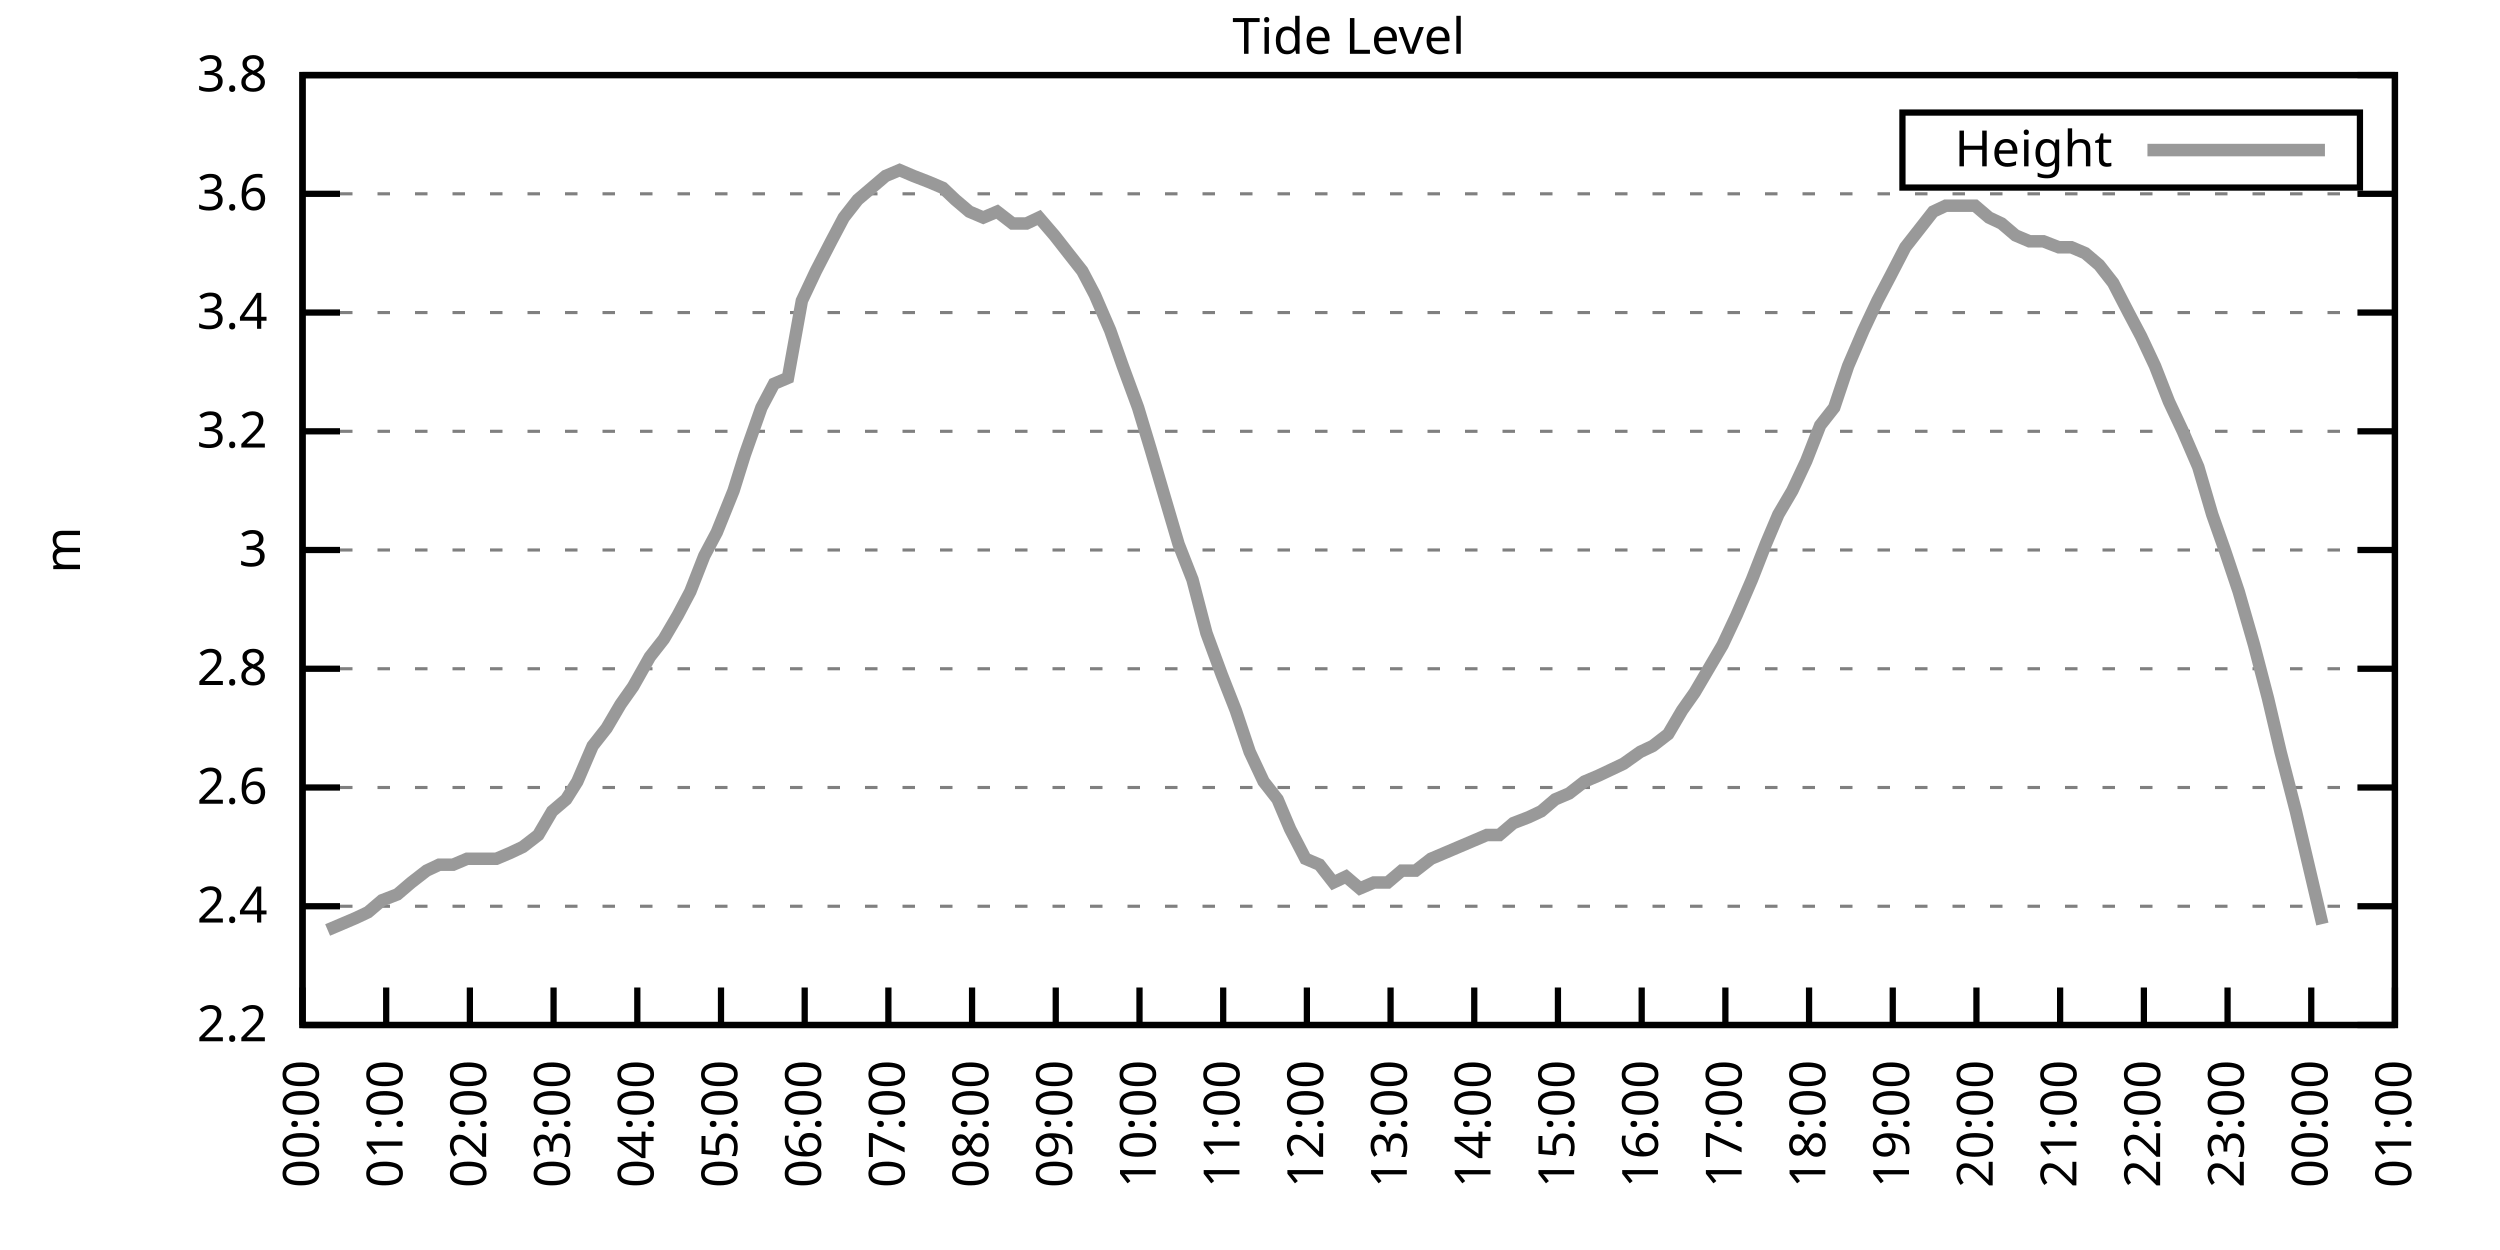
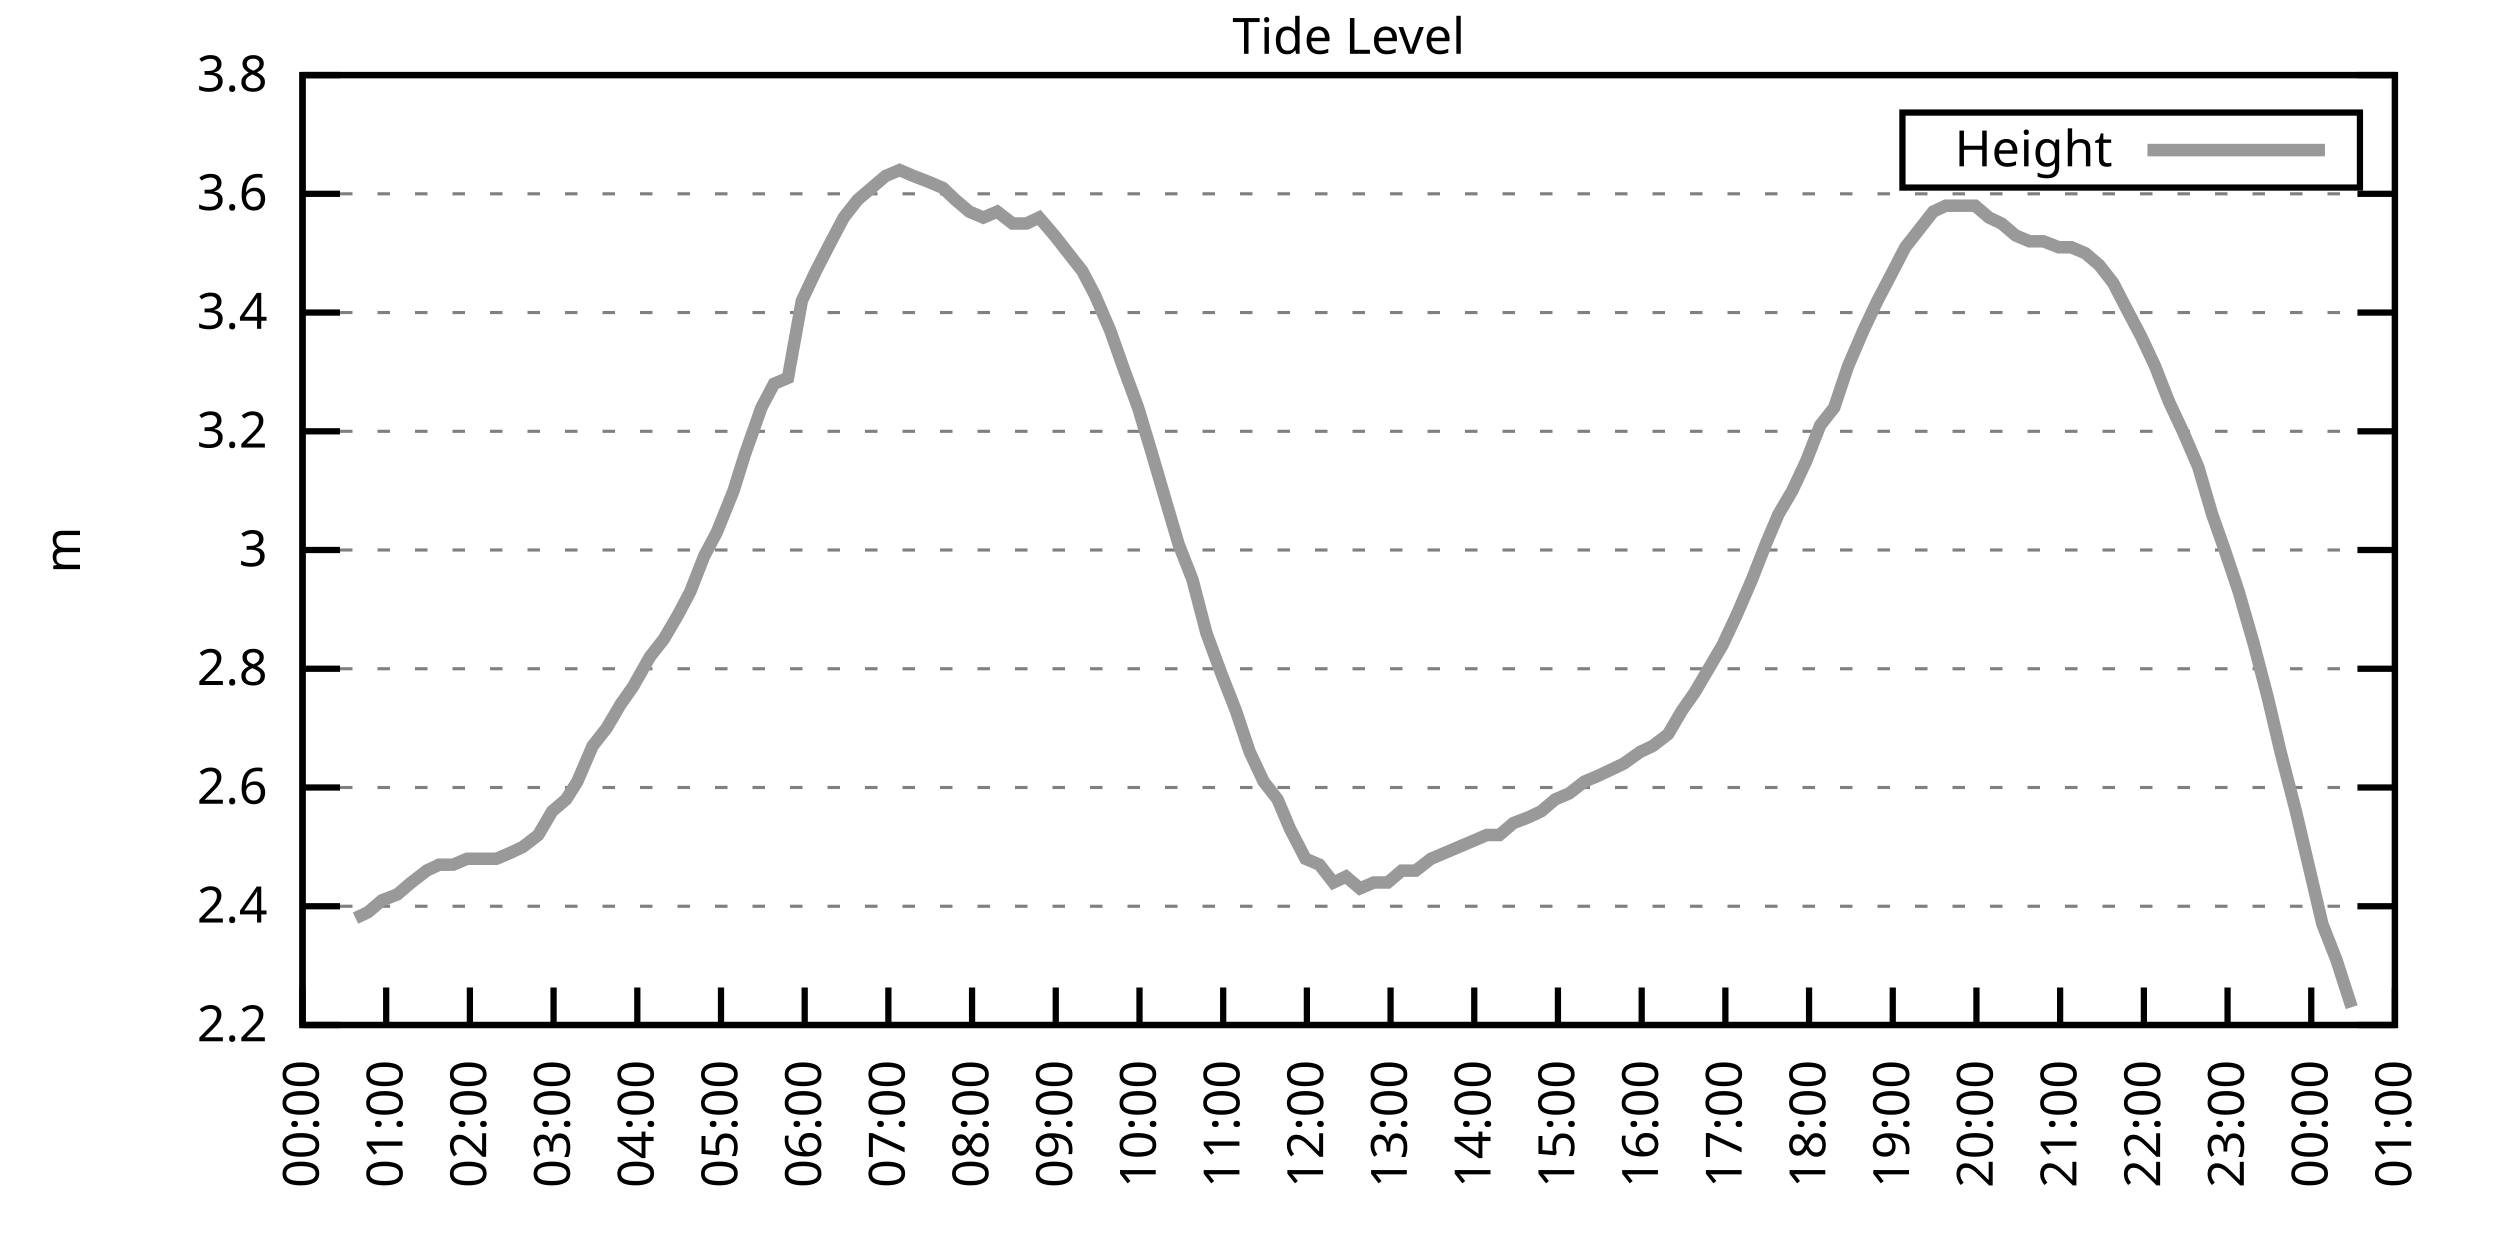
<svg xmlns="http://www.w3.org/2000/svg" xmlns:xlink="http://www.w3.org/1999/xlink" width="400" height="200" viewBox="0 0 400 200">
  <g id="gnuplot_canvas">
    <rect x="0" y="0" width="400" height="200" fill="none" />
    <defs>
      <circle id="gpDot" r="0.5" stroke-width="0.5" stroke="currentColor" />
      <path id="gpPt0" stroke-width="0.333" stroke="currentColor" d="M-1,0 h2 M0,-1 v2" />
      <path id="gpPt1" stroke-width="0.333" stroke="currentColor" d="M-1,-1 L1,1 M1,-1 L-1,1" />
      <path id="gpPt2" stroke-width="0.333" stroke="currentColor" d="M-1,0 L1,0 M0,-1 L0,1 M-1,-1 L1,1 M-1,1 L1,-1" />
      <rect id="gpPt3" stroke-width="0.333" stroke="currentColor" x="-1" y="-1" width="2" height="2" />
      <rect id="gpPt4" stroke-width="0.333" stroke="currentColor" fill="currentColor" x="-1" y="-1" width="2" height="2" />
      <circle id="gpPt5" stroke-width="0.333" stroke="currentColor" cx="0" cy="0" r="1" />
      <use xlink:href="#gpPt5" id="gpPt6" fill="currentColor" stroke="none" />
      <path id="gpPt7" stroke-width="0.333" stroke="currentColor" d="M0,-1.33 L-1.33,0.67 L1.33,0.67 z" />
      <use xlink:href="#gpPt7" id="gpPt8" fill="currentColor" stroke="none" />
      <use xlink:href="#gpPt7" id="gpPt9" stroke="currentColor" transform="rotate(180)" />
      <use xlink:href="#gpPt9" id="gpPt10" fill="currentColor" stroke="none" />
      <use xlink:href="#gpPt3" id="gpPt11" stroke="currentColor" transform="rotate(45)" />
      <use xlink:href="#gpPt11" id="gpPt12" fill="currentColor" stroke="none" />
      <path id="gpPt13" stroke-width="0.333" stroke="currentColor" d="M0,1.330 L1.265,0.411 L0.782,-1.067 L-0.782,-1.076 L-1.265,0.411 z" />
      <use xlink:href="#gpPt13" id="gpPt14" fill="currentColor" stroke="none" />
      <filter id="textbox" filterUnits="objectBoundingBox" x="0" y="0" height="1" width="1">
        <feFlood flood-color="white" flood-opacity="1" result="bgnd" />
        <feComposite in="SourceGraphic" in2="bgnd" operator="atop" />
      </filter>
      <filter id="greybox" filterUnits="objectBoundingBox" x="0" y="0" height="1" width="1">
        <feFlood flood-color="lightgrey" flood-opacity="1" result="grey" />
        <feComposite in="SourceGraphic" in2="grey" operator="atop" />
      </filter>
    </defs>
    <g fill="none" color="white" stroke="currentColor" stroke-width="1.00" stroke-linecap="butt" stroke-linejoin="miter">
</g>
    <g fill="none" color="black" stroke="currentColor" stroke-width="1.00" stroke-linecap="butt" stroke-linejoin="miter">
      <g stroke="none" shape-rendering="crispEdges">
        <polygon fill="rgb(255, 255, 255)" points="48.40,164.00 383.18,164.00 383.18,12.02 48.40,12.02 " />
      </g>
    </g>
    <g fill="none" color="black" stroke="currentColor" stroke-width="1.00" stroke-linecap="butt" stroke-linejoin="miter">
</g>
    <g fill="none" color="black" stroke="black" stroke-width="0.50" stroke-linecap="butt" stroke-linejoin="miter">
</g>
    <g fill="none" color="gray" stroke="currentColor" stroke-width="0.50" stroke-linecap="butt" stroke-linejoin="miter">
      <path stroke="gray" stroke-dasharray="2,4" class="gridline" d="M48.40,164.00 L383.19,164.00  " />
    </g>
    <g fill="none" color="gray" stroke="gray" stroke-width="1.00" stroke-linecap="butt" stroke-linejoin="miter">
</g>
    <g fill="none" color="black" stroke="currentColor" stroke-width="1.00" stroke-linecap="butt" stroke-linejoin="miter">
      <path stroke="black" d="M48.40,164.00 L54.40,164.00 M383.19,164.00 L377.19,164.00  " />
      <g transform="translate(42.80,166.60)" stroke="none" fill="black" font-family="Sans" font-size="8.00" text-anchor="end">
        <text>
          <tspan font-family="Sans"> 2.2</tspan>
        </text>
      </g>
    </g>
    <g fill="none" color="black" stroke="currentColor" stroke-width="1.00" stroke-linecap="butt" stroke-linejoin="miter">
</g>
    <g fill="none" color="black" stroke="black" stroke-width="0.50" stroke-linecap="butt" stroke-linejoin="miter">
</g>
    <g fill="none" color="gray" stroke="currentColor" stroke-width="0.50" stroke-linecap="butt" stroke-linejoin="miter">
      <path stroke="gray" stroke-dasharray="2,4" class="gridline" d="M48.40,145.00 L383.19,145.00  " />
    </g>
    <g fill="none" color="gray" stroke="gray" stroke-width="1.00" stroke-linecap="butt" stroke-linejoin="miter">
</g>
    <g fill="none" color="black" stroke="currentColor" stroke-width="1.00" stroke-linecap="butt" stroke-linejoin="miter">
      <path stroke="black" d="M48.40,145.00 L54.40,145.00 M383.19,145.00 L377.19,145.00  " />
      <g transform="translate(42.80,147.60)" stroke="none" fill="black" font-family="Sans" font-size="8.00" text-anchor="end">
        <text>
          <tspan font-family="Sans"> 2.4</tspan>
        </text>
      </g>
    </g>
    <g fill="none" color="black" stroke="currentColor" stroke-width="1.00" stroke-linecap="butt" stroke-linejoin="miter">
</g>
    <g fill="none" color="black" stroke="black" stroke-width="0.50" stroke-linecap="butt" stroke-linejoin="miter">
</g>
    <g fill="none" color="gray" stroke="currentColor" stroke-width="0.50" stroke-linecap="butt" stroke-linejoin="miter">
      <path stroke="gray" stroke-dasharray="2,4" class="gridline" d="M48.40,126.00 L383.19,126.00  " />
    </g>
    <g fill="none" color="gray" stroke="gray" stroke-width="1.00" stroke-linecap="butt" stroke-linejoin="miter">
</g>
    <g fill="none" color="black" stroke="currentColor" stroke-width="1.00" stroke-linecap="butt" stroke-linejoin="miter">
      <path stroke="black" d="M48.40,126.00 L54.40,126.00 M383.19,126.00 L377.19,126.00  " />
      <g transform="translate(42.80,128.60)" stroke="none" fill="black" font-family="Sans" font-size="8.00" text-anchor="end">
        <text>
          <tspan font-family="Sans"> 2.6</tspan>
        </text>
      </g>
    </g>
    <g fill="none" color="black" stroke="currentColor" stroke-width="1.00" stroke-linecap="butt" stroke-linejoin="miter">
</g>
    <g fill="none" color="black" stroke="black" stroke-width="0.50" stroke-linecap="butt" stroke-linejoin="miter">
</g>
    <g fill="none" color="gray" stroke="currentColor" stroke-width="0.50" stroke-linecap="butt" stroke-linejoin="miter">
      <path stroke="gray" stroke-dasharray="2,4" class="gridline" d="M48.40,107.00 L383.19,107.00  " />
    </g>
    <g fill="none" color="gray" stroke="gray" stroke-width="1.00" stroke-linecap="butt" stroke-linejoin="miter">
</g>
    <g fill="none" color="black" stroke="currentColor" stroke-width="1.00" stroke-linecap="butt" stroke-linejoin="miter">
      <path stroke="black" d="M48.40,107.00 L54.40,107.00 M383.19,107.00 L377.19,107.00  " />
      <g transform="translate(42.80,109.60)" stroke="none" fill="black" font-family="Sans" font-size="8.00" text-anchor="end">
        <text>
          <tspan font-family="Sans"> 2.8</tspan>
        </text>
      </g>
    </g>
    <g fill="none" color="black" stroke="currentColor" stroke-width="1.00" stroke-linecap="butt" stroke-linejoin="miter">
</g>
    <g fill="none" color="black" stroke="black" stroke-width="0.50" stroke-linecap="butt" stroke-linejoin="miter">
</g>
    <g fill="none" color="gray" stroke="currentColor" stroke-width="0.50" stroke-linecap="butt" stroke-linejoin="miter">
      <path stroke="gray" stroke-dasharray="2,4" class="gridline" d="M48.40,88.00 L383.19,88.00  " />
    </g>
    <g fill="none" color="gray" stroke="gray" stroke-width="1.00" stroke-linecap="butt" stroke-linejoin="miter">
</g>
    <g fill="none" color="black" stroke="currentColor" stroke-width="1.00" stroke-linecap="butt" stroke-linejoin="miter">
      <path stroke="black" d="M48.40,88.00 L54.40,88.00 M383.19,88.00 L377.19,88.00  " />
      <g transform="translate(42.80,90.60)" stroke="none" fill="black" font-family="Sans" font-size="8.00" text-anchor="end">
        <text>
          <tspan font-family="Sans"> 3</tspan>
        </text>
      </g>
    </g>
    <g fill="none" color="black" stroke="currentColor" stroke-width="1.00" stroke-linecap="butt" stroke-linejoin="miter">
</g>
    <g fill="none" color="black" stroke="black" stroke-width="0.50" stroke-linecap="butt" stroke-linejoin="miter">
</g>
    <g fill="none" color="gray" stroke="currentColor" stroke-width="0.50" stroke-linecap="butt" stroke-linejoin="miter">
      <path stroke="gray" stroke-dasharray="2,4" class="gridline" d="M48.40,69.01 L383.19,69.01  " />
    </g>
    <g fill="none" color="gray" stroke="gray" stroke-width="1.00" stroke-linecap="butt" stroke-linejoin="miter">
</g>
    <g fill="none" color="black" stroke="currentColor" stroke-width="1.00" stroke-linecap="butt" stroke-linejoin="miter">
      <path stroke="black" d="M48.40,69.01 L54.40,69.01 M383.19,69.01 L377.19,69.01  " />
      <g transform="translate(42.80,71.61)" stroke="none" fill="black" font-family="Sans" font-size="8.00" text-anchor="end">
        <text>
          <tspan font-family="Sans"> 3.2</tspan>
        </text>
      </g>
    </g>
    <g fill="none" color="black" stroke="currentColor" stroke-width="1.00" stroke-linecap="butt" stroke-linejoin="miter">
</g>
    <g fill="none" color="black" stroke="black" stroke-width="0.50" stroke-linecap="butt" stroke-linejoin="miter">
</g>
    <g fill="none" color="gray" stroke="currentColor" stroke-width="0.50" stroke-linecap="butt" stroke-linejoin="miter">
      <path stroke="gray" stroke-dasharray="2,4" class="gridline" d="M48.40,50.01 L383.19,50.01  " />
    </g>
    <g fill="none" color="gray" stroke="gray" stroke-width="1.00" stroke-linecap="butt" stroke-linejoin="miter">
</g>
    <g fill="none" color="black" stroke="currentColor" stroke-width="1.00" stroke-linecap="butt" stroke-linejoin="miter">
      <path stroke="black" d="M48.40,50.01 L54.40,50.01 M383.19,50.01 L377.19,50.01  " />
      <g transform="translate(42.80,52.61)" stroke="none" fill="black" font-family="Sans" font-size="8.00" text-anchor="end">
        <text>
          <tspan font-family="Sans"> 3.4</tspan>
        </text>
      </g>
    </g>
    <g fill="none" color="black" stroke="currentColor" stroke-width="1.00" stroke-linecap="butt" stroke-linejoin="miter">
</g>
    <g fill="none" color="black" stroke="black" stroke-width="0.50" stroke-linecap="butt" stroke-linejoin="miter">
</g>
    <g fill="none" color="gray" stroke="currentColor" stroke-width="0.50" stroke-linecap="butt" stroke-linejoin="miter">
      <path stroke="gray" stroke-dasharray="2,4" class="gridline" d="M48.40,31.01 L383.19,31.01  " />
    </g>
    <g fill="none" color="gray" stroke="gray" stroke-width="1.00" stroke-linecap="butt" stroke-linejoin="miter">
</g>
    <g fill="none" color="black" stroke="currentColor" stroke-width="1.00" stroke-linecap="butt" stroke-linejoin="miter">
      <path stroke="black" d="M48.40,31.01 L54.40,31.01 M383.19,31.01 L377.19,31.01  " />
      <g transform="translate(42.80,33.61)" stroke="none" fill="black" font-family="Sans" font-size="8.00" text-anchor="end">
        <text>
          <tspan font-family="Sans"> 3.6</tspan>
        </text>
      </g>
    </g>
    <g fill="none" color="black" stroke="currentColor" stroke-width="1.00" stroke-linecap="butt" stroke-linejoin="miter">
</g>
    <g fill="none" color="black" stroke="black" stroke-width="0.50" stroke-linecap="butt" stroke-linejoin="miter">
</g>
    <g fill="none" color="gray" stroke="currentColor" stroke-width="0.50" stroke-linecap="butt" stroke-linejoin="miter">
      <path stroke="gray" stroke-dasharray="2,4" class="gridline" d="M48.40,12.01 L383.19,12.01  " />
    </g>
    <g fill="none" color="gray" stroke="gray" stroke-width="1.00" stroke-linecap="butt" stroke-linejoin="miter">
</g>
    <g fill="none" color="black" stroke="currentColor" stroke-width="1.00" stroke-linecap="butt" stroke-linejoin="miter">
      <path stroke="black" d="M48.40,12.01 L54.40,12.01 M383.19,12.01 L377.19,12.01  " />
      <g transform="translate(42.80,14.61)" stroke="none" fill="black" font-family="Sans" font-size="8.00" text-anchor="end">
        <text>
          <tspan font-family="Sans"> 3.8</tspan>
        </text>
      </g>
    </g>
    <g fill="none" color="black" stroke="currentColor" stroke-width="1.00" stroke-linecap="butt" stroke-linejoin="miter">
      <path stroke="black" d="M48.40,164.00 L48.40,158.00  " />
      <g transform="translate(51.00,169.60) rotate(270.00)" stroke="none" fill="black" font-family="Sans" font-size="8.00" text-anchor="end">
        <text>
          <tspan font-family="Sans">00:00</tspan>
        </text>
      </g>
    </g>
    <g fill="none" color="black" stroke="currentColor" stroke-width="1.00" stroke-linecap="butt" stroke-linejoin="miter">
      <path stroke="black" d="M61.79,164.00 L61.79,158.00  " />
      <g transform="translate(64.39,169.60) rotate(270.00)" stroke="none" fill="black" font-family="Sans" font-size="8.00" text-anchor="end">
        <text>
          <tspan font-family="Sans">01:00</tspan>
        </text>
      </g>
    </g>
    <g fill="none" color="black" stroke="currentColor" stroke-width="1.00" stroke-linecap="butt" stroke-linejoin="miter">
      <path stroke="black" d="M75.18,164.00 L75.18,158.00  " />
      <g transform="translate(77.78,169.60) rotate(270.00)" stroke="none" fill="black" font-family="Sans" font-size="8.00" text-anchor="end">
        <text>
          <tspan font-family="Sans">02:00</tspan>
        </text>
      </g>
    </g>
    <g fill="none" color="black" stroke="currentColor" stroke-width="1.00" stroke-linecap="butt" stroke-linejoin="miter">
      <path stroke="black" d="M88.57,164.00 L88.57,158.00  " />
      <g transform="translate(91.17,169.60) rotate(270.00)" stroke="none" fill="black" font-family="Sans" font-size="8.00" text-anchor="end">
        <text>
          <tspan font-family="Sans">03:00</tspan>
        </text>
      </g>
    </g>
    <g fill="none" color="black" stroke="currentColor" stroke-width="1.00" stroke-linecap="butt" stroke-linejoin="miter">
      <path stroke="black" d="M101.97,164.00 L101.97,158.00  " />
      <g transform="translate(104.57,169.60) rotate(270.00)" stroke="none" fill="black" font-family="Sans" font-size="8.00" text-anchor="end">
        <text>
          <tspan font-family="Sans">04:00</tspan>
        </text>
      </g>
    </g>
    <g fill="none" color="black" stroke="currentColor" stroke-width="1.00" stroke-linecap="butt" stroke-linejoin="miter">
      <path stroke="black" d="M115.36,164.00 L115.36,158.00  " />
      <g transform="translate(117.96,169.60) rotate(270.00)" stroke="none" fill="black" font-family="Sans" font-size="8.00" text-anchor="end">
        <text>
          <tspan font-family="Sans">05:00</tspan>
        </text>
      </g>
    </g>
    <g fill="none" color="black" stroke="currentColor" stroke-width="1.00" stroke-linecap="butt" stroke-linejoin="miter">
      <path stroke="black" d="M128.75,164.00 L128.75,158.00  " />
      <g transform="translate(131.35,169.60) rotate(270.00)" stroke="none" fill="black" font-family="Sans" font-size="8.00" text-anchor="end">
        <text>
          <tspan font-family="Sans">06:00</tspan>
        </text>
      </g>
    </g>
    <g fill="none" color="black" stroke="currentColor" stroke-width="1.00" stroke-linecap="butt" stroke-linejoin="miter">
      <path stroke="black" d="M142.14,164.00 L142.14,158.00  " />
      <g transform="translate(144.74,169.60) rotate(270.00)" stroke="none" fill="black" font-family="Sans" font-size="8.00" text-anchor="end">
        <text>
          <tspan font-family="Sans">07:00</tspan>
        </text>
      </g>
    </g>
    <g fill="none" color="black" stroke="currentColor" stroke-width="1.00" stroke-linecap="butt" stroke-linejoin="miter">
      <path stroke="black" d="M155.53,164.00 L155.53,158.00  " />
      <g transform="translate(158.13,169.60) rotate(270.00)" stroke="none" fill="black" font-family="Sans" font-size="8.00" text-anchor="end">
        <text>
          <tspan font-family="Sans">08:00</tspan>
        </text>
      </g>
    </g>
    <g fill="none" color="black" stroke="currentColor" stroke-width="1.00" stroke-linecap="butt" stroke-linejoin="miter">
      <path stroke="black" d="M168.92,164.00 L168.92,158.00  " />
      <g transform="translate(171.52,169.60) rotate(270.00)" stroke="none" fill="black" font-family="Sans" font-size="8.00" text-anchor="end">
        <text>
          <tspan font-family="Sans">09:00</tspan>
        </text>
      </g>
    </g>
    <g fill="none" color="black" stroke="currentColor" stroke-width="1.00" stroke-linecap="butt" stroke-linejoin="miter">
      <path stroke="black" d="M182.32,164.00 L182.32,158.00  " />
      <g transform="translate(184.92,169.60) rotate(270.00)" stroke="none" fill="black" font-family="Sans" font-size="8.00" text-anchor="end">
        <text>
          <tspan font-family="Sans">10:00</tspan>
        </text>
      </g>
    </g>
    <g fill="none" color="black" stroke="currentColor" stroke-width="1.00" stroke-linecap="butt" stroke-linejoin="miter">
      <path stroke="black" d="M195.71,164.00 L195.71,158.00  " />
      <g transform="translate(198.31,169.60) rotate(270.00)" stroke="none" fill="black" font-family="Sans" font-size="8.00" text-anchor="end">
        <text>
          <tspan font-family="Sans">11:00</tspan>
        </text>
      </g>
    </g>
    <g fill="none" color="black" stroke="currentColor" stroke-width="1.00" stroke-linecap="butt" stroke-linejoin="miter">
      <path stroke="black" d="M209.10,164.00 L209.10,158.00  " />
      <g transform="translate(211.70,169.60) rotate(270.00)" stroke="none" fill="black" font-family="Sans" font-size="8.00" text-anchor="end">
        <text>
          <tspan font-family="Sans">12:00</tspan>
        </text>
      </g>
    </g>
    <g fill="none" color="black" stroke="currentColor" stroke-width="1.00" stroke-linecap="butt" stroke-linejoin="miter">
      <path stroke="black" d="M222.49,164.00 L222.49,158.00  " />
      <g transform="translate(225.09,169.60) rotate(270.00)" stroke="none" fill="black" font-family="Sans" font-size="8.00" text-anchor="end">
        <text>
          <tspan font-family="Sans">13:00</tspan>
        </text>
      </g>
    </g>
    <g fill="none" color="black" stroke="currentColor" stroke-width="1.00" stroke-linecap="butt" stroke-linejoin="miter">
      <path stroke="black" d="M235.88,164.00 L235.88,158.00  " />
      <g transform="translate(238.48,169.60) rotate(270.00)" stroke="none" fill="black" font-family="Sans" font-size="8.00" text-anchor="end">
        <text>
          <tspan font-family="Sans">14:00</tspan>
        </text>
      </g>
    </g>
    <g fill="none" color="black" stroke="currentColor" stroke-width="1.00" stroke-linecap="butt" stroke-linejoin="miter">
      <path stroke="black" d="M249.27,164.00 L249.27,158.00  " />
      <g transform="translate(251.87,169.60) rotate(270.00)" stroke="none" fill="black" font-family="Sans" font-size="8.00" text-anchor="end">
        <text>
          <tspan font-family="Sans">15:00</tspan>
        </text>
      </g>
    </g>
    <g fill="none" color="black" stroke="currentColor" stroke-width="1.00" stroke-linecap="butt" stroke-linejoin="miter">
      <path stroke="black" d="M262.67,164.00 L262.67,158.00  " />
      <g transform="translate(265.27,169.60) rotate(270.00)" stroke="none" fill="black" font-family="Sans" font-size="8.00" text-anchor="end">
        <text>
          <tspan font-family="Sans">16:00</tspan>
        </text>
      </g>
    </g>
    <g fill="none" color="black" stroke="currentColor" stroke-width="1.00" stroke-linecap="butt" stroke-linejoin="miter">
      <path stroke="black" d="M276.06,164.00 L276.06,158.00  " />
      <g transform="translate(278.66,169.60) rotate(270.00)" stroke="none" fill="black" font-family="Sans" font-size="8.00" text-anchor="end">
        <text>
          <tspan font-family="Sans">17:00</tspan>
        </text>
      </g>
    </g>
    <g fill="none" color="black" stroke="currentColor" stroke-width="1.00" stroke-linecap="butt" stroke-linejoin="miter">
      <path stroke="black" d="M289.45,164.00 L289.45,158.00  " />
      <g transform="translate(292.05,169.60) rotate(270.00)" stroke="none" fill="black" font-family="Sans" font-size="8.00" text-anchor="end">
        <text>
          <tspan font-family="Sans">18:00</tspan>
        </text>
      </g>
    </g>
    <g fill="none" color="black" stroke="currentColor" stroke-width="1.00" stroke-linecap="butt" stroke-linejoin="miter">
      <path stroke="black" d="M302.84,164.00 L302.84,158.00  " />
      <g transform="translate(305.44,169.60) rotate(270.00)" stroke="none" fill="black" font-family="Sans" font-size="8.00" text-anchor="end">
        <text>
          <tspan font-family="Sans">19:00</tspan>
        </text>
      </g>
    </g>
    <g fill="none" color="black" stroke="currentColor" stroke-width="1.00" stroke-linecap="butt" stroke-linejoin="miter">
      <path stroke="black" d="M316.23,164.00 L316.23,158.00  " />
      <g transform="translate(318.83,169.60) rotate(270.00)" stroke="none" fill="black" font-family="Sans" font-size="8.00" text-anchor="end">
        <text>
          <tspan font-family="Sans">20:00</tspan>
        </text>
      </g>
    </g>
    <g fill="none" color="black" stroke="currentColor" stroke-width="1.00" stroke-linecap="butt" stroke-linejoin="miter">
      <path stroke="black" d="M329.62,164.00 L329.62,158.00  " />
      <g transform="translate(332.22,169.60) rotate(270.00)" stroke="none" fill="black" font-family="Sans" font-size="8.00" text-anchor="end">
        <text>
          <tspan font-family="Sans">21:00</tspan>
        </text>
      </g>
    </g>
    <g fill="none" color="black" stroke="currentColor" stroke-width="1.00" stroke-linecap="butt" stroke-linejoin="miter">
      <path stroke="black" d="M343.02,164.00 L343.02,158.00  " />
      <g transform="translate(345.62,169.60) rotate(270.00)" stroke="none" fill="black" font-family="Sans" font-size="8.00" text-anchor="end">
        <text>
          <tspan font-family="Sans">22:00</tspan>
        </text>
      </g>
    </g>
    <g fill="none" color="black" stroke="currentColor" stroke-width="1.00" stroke-linecap="butt" stroke-linejoin="miter">
      <path stroke="black" d="M356.41,164.00 L356.41,158.00  " />
      <g transform="translate(359.01,169.60) rotate(270.00)" stroke="none" fill="black" font-family="Sans" font-size="8.00" text-anchor="end">
        <text>
          <tspan font-family="Sans">23:00</tspan>
        </text>
      </g>
    </g>
    <g fill="none" color="black" stroke="currentColor" stroke-width="1.00" stroke-linecap="butt" stroke-linejoin="miter">
      <path stroke="black" d="M369.80,164.00 L369.80,158.00  " />
      <g transform="translate(372.40,169.60) rotate(270.00)" stroke="none" fill="black" font-family="Sans" font-size="8.00" text-anchor="end">
        <text>
          <tspan font-family="Sans">00:00</tspan>
        </text>
      </g>
    </g>
    <g fill="none" color="black" stroke="currentColor" stroke-width="1.00" stroke-linecap="butt" stroke-linejoin="miter">
      <path stroke="black" d="M383.19,164.00 L383.19,158.00  " />
      <g transform="translate(385.79,169.60) rotate(270.00)" stroke="none" fill="black" font-family="Sans" font-size="8.00" text-anchor="end">
        <text>
          <tspan font-family="Sans">01:00</tspan>
        </text>
      </g>
    </g>
    <g fill="none" color="black" stroke="currentColor" stroke-width="1.00" stroke-linecap="butt" stroke-linejoin="miter">
</g>
    <g fill="none" color="black" stroke="currentColor" stroke-width="1.00" stroke-linecap="butt" stroke-linejoin="miter">
      <path stroke="black" d="M48.40,12.01 L48.40,164.00 L383.19,164.00 L383.19,12.01 L48.40,12.01 Z  " />
    </g>
    <g fill="none" color="black" stroke="currentColor" stroke-width="1.00" stroke-linecap="butt" stroke-linejoin="miter">
</g>
    <g fill="none" color="black" stroke="currentColor" stroke-width="1.00" stroke-linecap="butt" stroke-linejoin="miter">
      <path stroke="black" d="M304.39,30.01 L304.39,18.01 L377.59,18.01 L377.59,30.01 L304.39,30.01 Z  " />
    </g>
    <g id="Tide_level_plot_1">
      <g fill="none" color="white" stroke="black" stroke-width="2.00" stroke-linecap="butt" stroke-linejoin="miter">
</g>
      <g fill="none" color="black" stroke="currentColor" stroke-width="2.00" stroke-linecap="butt" stroke-linejoin="miter">
        <g transform="translate(337.99,26.61)" stroke="none" fill="black" font-family="Sans" font-size="8.00" text-anchor="end">
          <text>
            <tspan font-family="Sans">Height</tspan>
          </text>
        </g>
      </g>
      <g fill="none" color="black" stroke="currentColor" stroke-width="2.00" stroke-linecap="butt" stroke-linejoin="miter">
-         <path stroke="rgb(153, 153, 153)" d="M343.59,24.01 L371.99,24.01 M52.42,148.80 L54.65,147.85 L56.88,146.90 L58.89,145.95 L61.12,144.05 L63.58,143.10   L65.81,141.20 L68.26,139.30 L70.27,138.35 L72.50,138.35 L74.74,137.40 L76.97,137.40 L79.42,137.40 L81.66,136.45   L83.66,135.50 L86.12,133.60 L88.35,129.80 L90.58,127.90 L92.37,125.05 L94.82,119.35 L97.06,116.50 L99.29,112.70   L101.30,109.85 L103.98,105.10 L106.21,102.25 L108.44,98.45 L110.45,94.65 L112.68,88.95 L114.69,85.16 L117.37,78.51   L119.15,72.81 L121.83,65.21 L123.84,61.41 L126.07,60.46 L128.30,48.11 L130.54,43.36 L132.99,38.61 L135.00,34.81   L137.23,31.96 L139.46,30.06 L141.69,28.16 L143.93,27.21 L146.16,28.16 L148.61,29.11 L150.85,30.06 L152.85,31.96   L155.09,33.86 L157.32,34.81 L159.55,33.86 L162.01,35.76 L164.24,35.76 L166.25,34.81 L168.70,37.66 L170.93,40.51   L173.17,43.36 L175.17,47.16 L177.63,52.86 L179.64,58.56 L182.09,65.21 L184.10,71.86 L186.33,79.46 L188.57,87.06   L190.80,92.75 L193.03,101.30 L195.48,107.95 L197.72,113.65 L199.95,120.30 L202.18,125.05 L204.41,127.90 L206.42,132.65   L208.88,137.40 L211.11,138.35 L213.34,141.20 L215.35,140.25 L217.58,142.15 L219.81,141.20 L222.04,141.20 L224.28,139.30   L226.51,139.30 L228.96,137.40 L231.20,136.45 L233.43,135.50 L235.66,134.55 L237.89,133.60 L239.90,133.60 L242.13,131.70   L244.59,130.75 L246.60,129.80 L248.83,127.90 L251.06,126.95 L253.51,125.05 L255.75,124.10 L257.76,123.15 L259.76,122.20   L262.44,120.30 L264.45,119.35 L266.91,117.45 L269.14,113.65 L271.15,110.80 L273.38,107.00 L275.61,103.20 L277.84,98.45   L280.30,92.75 L282.53,87.06 L284.54,82.31 L286.77,78.51 L289.00,73.76 L291.23,68.06 L293.47,65.21 L295.70,58.56   L298.15,52.86 L300.39,48.11 L302.39,44.31 L304.85,39.56 L307.08,36.71 L309.31,33.86 L311.32,32.91 L313.55,32.91   L316.01,32.91 L318.24,34.81 L320.25,35.76 L322.48,37.66 L324.71,38.61 L326.95,38.61 L329.40,39.56 L331.41,39.56   L333.64,40.51 L335.87,42.41 L338.10,45.26 L340.56,50.01 L342.57,53.81 L344.80,58.56 L347.03,64.26 L349.26,69.01   L351.72,74.71 L353.95,82.31 L355.96,88.01 L358.19,94.65 L360.65,103.20 L362.88,111.75 L364.89,120.30 L367.34,129.80   L369.35,138.35 L371.58,147.85  " />
+         <path stroke="rgb(153, 153, 153)" d="M343.59,24.01 L371.99,24.01 M56.88,146.90 L58.89,145.95 L61.12,144.05 L63.58,143.10 L65.81,141.20 L68.26,139.30   L70.27,138.35 L72.50,138.35 L74.74,137.40 L76.97,137.40 L79.42,137.40 L81.66,136.45 L83.66,135.50 L86.12,133.60   L88.35,129.80 L90.58,127.90 L92.37,125.05 L94.82,119.35 L97.06,116.50 L99.29,112.70 L101.30,109.85 L103.98,105.10   L106.21,102.25 L108.44,98.45 L110.45,94.65 L112.68,88.95 L114.69,85.16 L117.37,78.51 L119.15,72.81 L121.83,65.21   L123.84,61.41 L126.07,60.46 L128.30,48.11 L130.54,43.36 L132.99,38.61 L135.00,34.81 L137.23,31.96 L139.46,30.06   L141.69,28.16 L143.93,27.21 L146.16,28.16 L148.61,29.11 L150.85,30.06 L152.85,31.96 L155.09,33.86 L157.32,34.81   L159.55,33.86 L162.01,35.76 L164.24,35.76 L166.25,34.81 L168.70,37.66 L170.93,40.51 L173.17,43.36 L175.17,47.16   L177.63,52.86 L179.64,58.56 L182.09,65.21 L184.10,71.86 L186.33,79.46 L188.57,87.06 L190.80,92.75 L193.03,101.30   L195.48,107.95 L197.72,113.65 L199.95,120.30 L202.18,125.05 L204.41,127.90 L206.42,132.65 L208.88,137.40 L211.11,138.35   L213.34,141.20 L215.35,140.25 L217.58,142.15 L219.81,141.20 L222.04,141.20 L224.28,139.30 L226.51,139.30 L228.96,137.40   L231.20,136.45 L233.43,135.50 L235.66,134.55 L237.89,133.60 L239.90,133.60 L242.13,131.70 L244.59,130.75 L246.60,129.80   L248.83,127.90 L251.06,126.95 L253.51,125.05 L255.75,124.10 L257.76,123.15 L259.76,122.20 L262.44,120.30 L264.45,119.35   L266.91,117.45 L269.14,113.65 L271.15,110.80 L273.38,107.00 L275.61,103.20 L277.84,98.45 L280.30,92.75 L282.53,87.06   L284.54,82.31 L286.77,78.51 L289.00,73.76 L291.23,68.06 L293.47,65.21 L295.70,58.56 L298.15,52.86 L300.39,48.11   L302.39,44.31 L304.85,39.56 L307.08,36.71 L309.31,33.86 L311.32,32.91 L313.55,32.91 L316.01,32.91 L318.24,34.81   L320.25,35.76 L322.48,37.66 L324.71,38.61 L326.95,38.61 L329.40,39.56 L331.41,39.56 L333.64,40.51 L335.87,42.41   L338.10,45.26 L340.56,50.01 L342.57,53.81 L344.80,58.56 L347.03,64.26 L349.26,69.01 L351.72,74.71 L353.95,82.31   L355.96,88.01 L358.19,94.65 L360.65,103.20 L362.88,111.75 L364.89,120.30 L367.34,129.80 L369.35,138.35 L371.58,147.85   L373.82,153.55 L376.27,161.15  " />
      </g>
    </g>
    <g fill="none" color="black" stroke="currentColor" stroke-width="2.00" stroke-linecap="butt" stroke-linejoin="miter">
</g>
    <g fill="none" color="black" stroke="black" stroke-width="1.00" stroke-linecap="butt" stroke-linejoin="miter">
</g>
    <g fill="none" color="black" stroke="currentColor" stroke-width="1.00" stroke-linecap="butt" stroke-linejoin="miter">
      <path stroke="black" d="M48.40,12.01 L48.40,164.00 L383.19,164.00 L383.19,12.01 L48.40,12.01 Z  " />
      <g transform="translate(12.80,88.01) rotate(270.00)" stroke="none" fill="black" font-family="Sans" font-size="8.00" text-anchor="middle">
        <text>
          <tspan font-family="Sans">m</tspan>
        </text>
      </g>
    </g>
    <g fill="none" color="black" stroke="currentColor" stroke-width="1.00" stroke-linecap="butt" stroke-linejoin="miter">
</g>
    <g fill="none" color="black" stroke="currentColor" stroke-width="1.00" stroke-linecap="butt" stroke-linejoin="miter">
      <g transform="translate(215.79,8.61)" stroke="none" fill="black" font-family="Sans" font-size="8.00" text-anchor="middle">
        <text>
          <tspan font-family="Sans">Tide Level</tspan>
        </text>
      </g>
    </g>
    <g fill="none" color="black" stroke="currentColor" stroke-width="1.00" stroke-linecap="butt" stroke-linejoin="miter">
</g>
  </g>
</svg>
